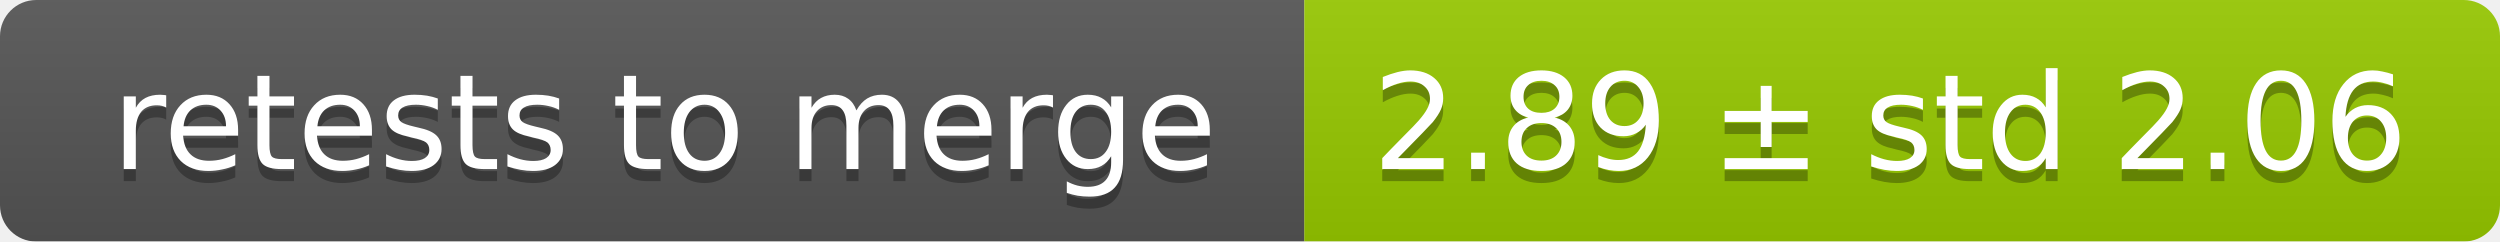
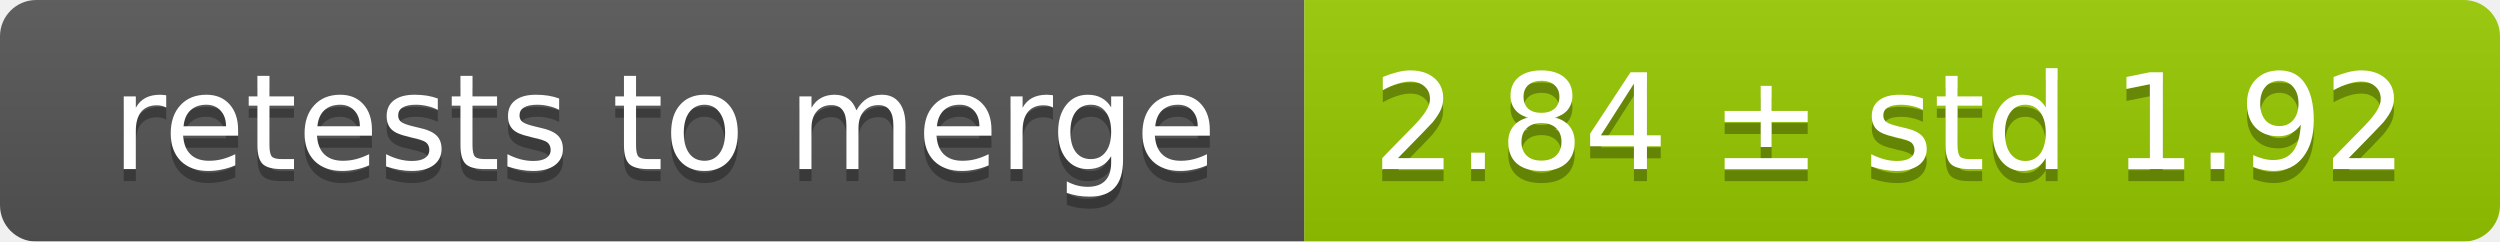
<svg xmlns="http://www.w3.org/2000/svg" width="207" height="20">
  <linearGradient id="smooth" x2="0" y2="100%">
    <stop offset="0" stop-color="#bbb" stop-opacity=".1" />
    <stop offset="1" stop-opacity=".1" />
  </linearGradient>
  <mask id="round">
    <rect width="207" height="20" rx="3" fill="#fff" />
  </mask>
  <g mask="url(#round)">
    <rect width="108" height="20" fill="#555" />
    <rect x="108" width="99" height="20" fill="#97ca00" />
    <rect width="207" height="20" fill="url(#smooth)" />
  </g>
  <g fill="#fff" text-anchor="middle" font-family="DejaVu Sans,Verdana,Geneva,sans-serif" font-size="11">
    <text x="55" y="15" fill="#010101" fill-opacity=".3">retests to merge</text>
    <text x="55" y="14">retests to merge</text>
-     <text x="156.5" y="15" fill="#010101" fill-opacity=".3">2.89 ± std 2.06</text>
-     <text x="156.5" y="14">2.89 ± std 2.06</text>
+     <text x="156.5" y="15" fill="#010101" fill-opacity=".3">2.84 ± std 1.92</text>
+     <text x="156.5" y="14">2.84 ± std 1.92</text>
  </g>
</svg>
